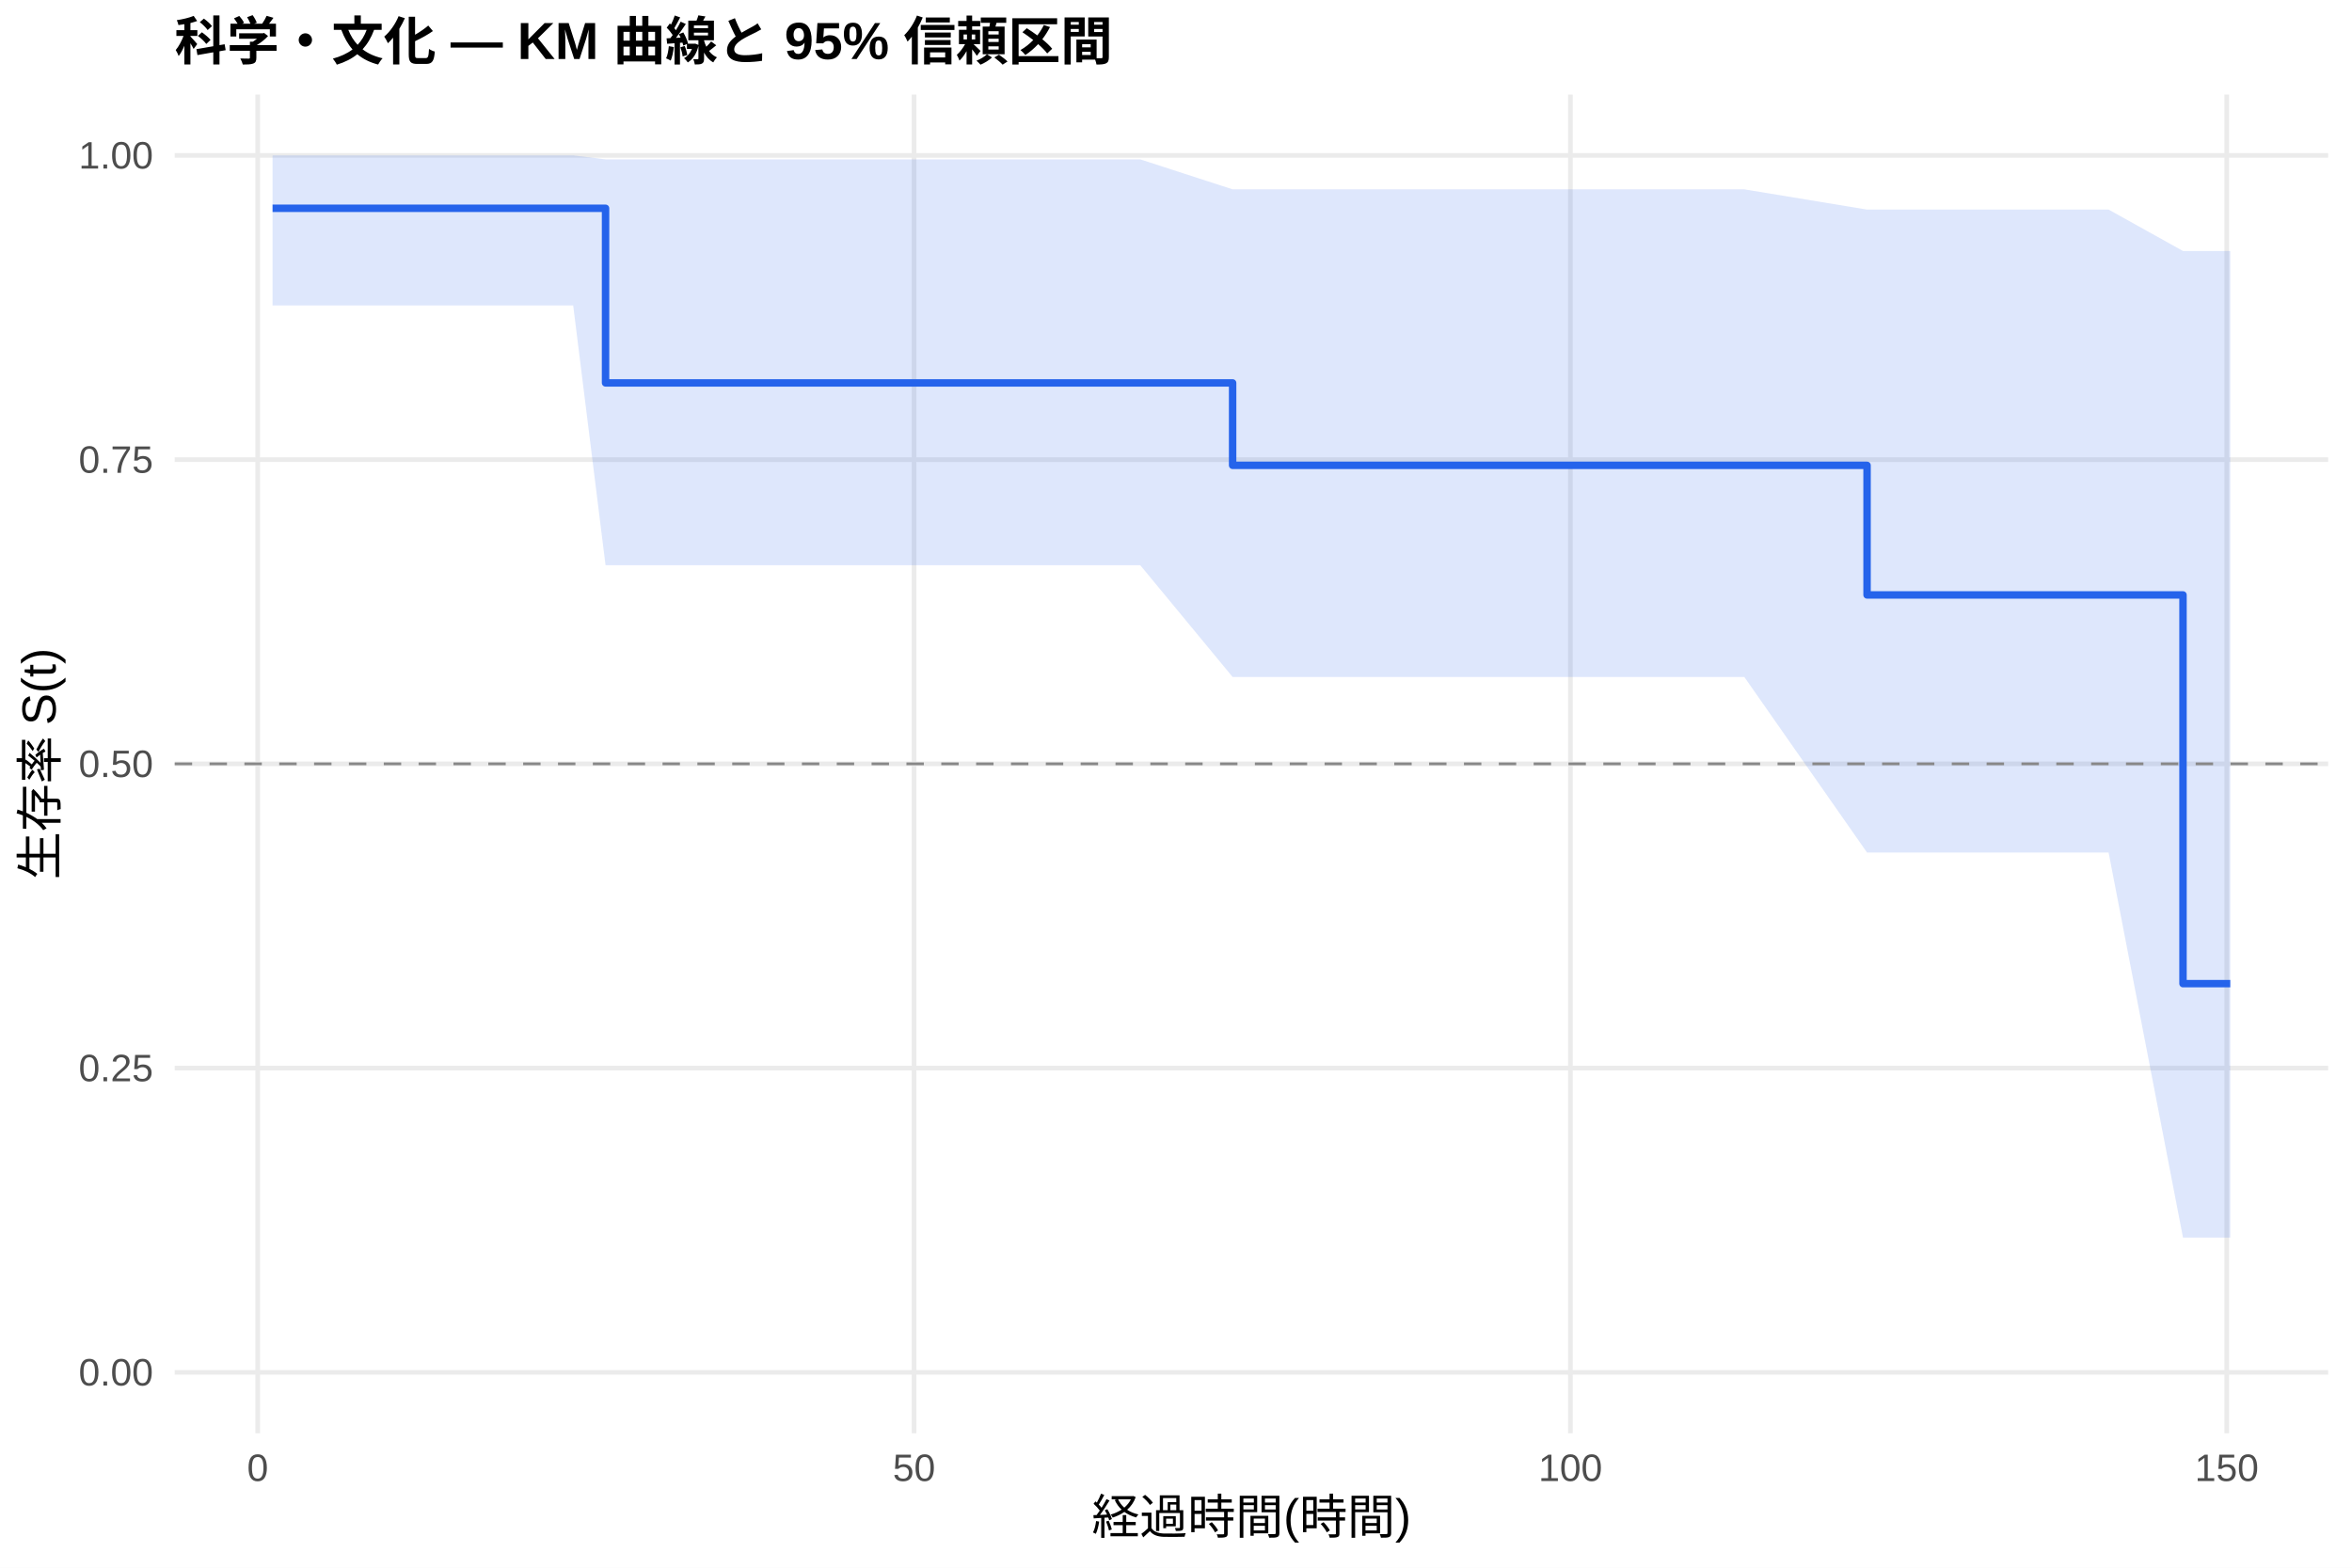
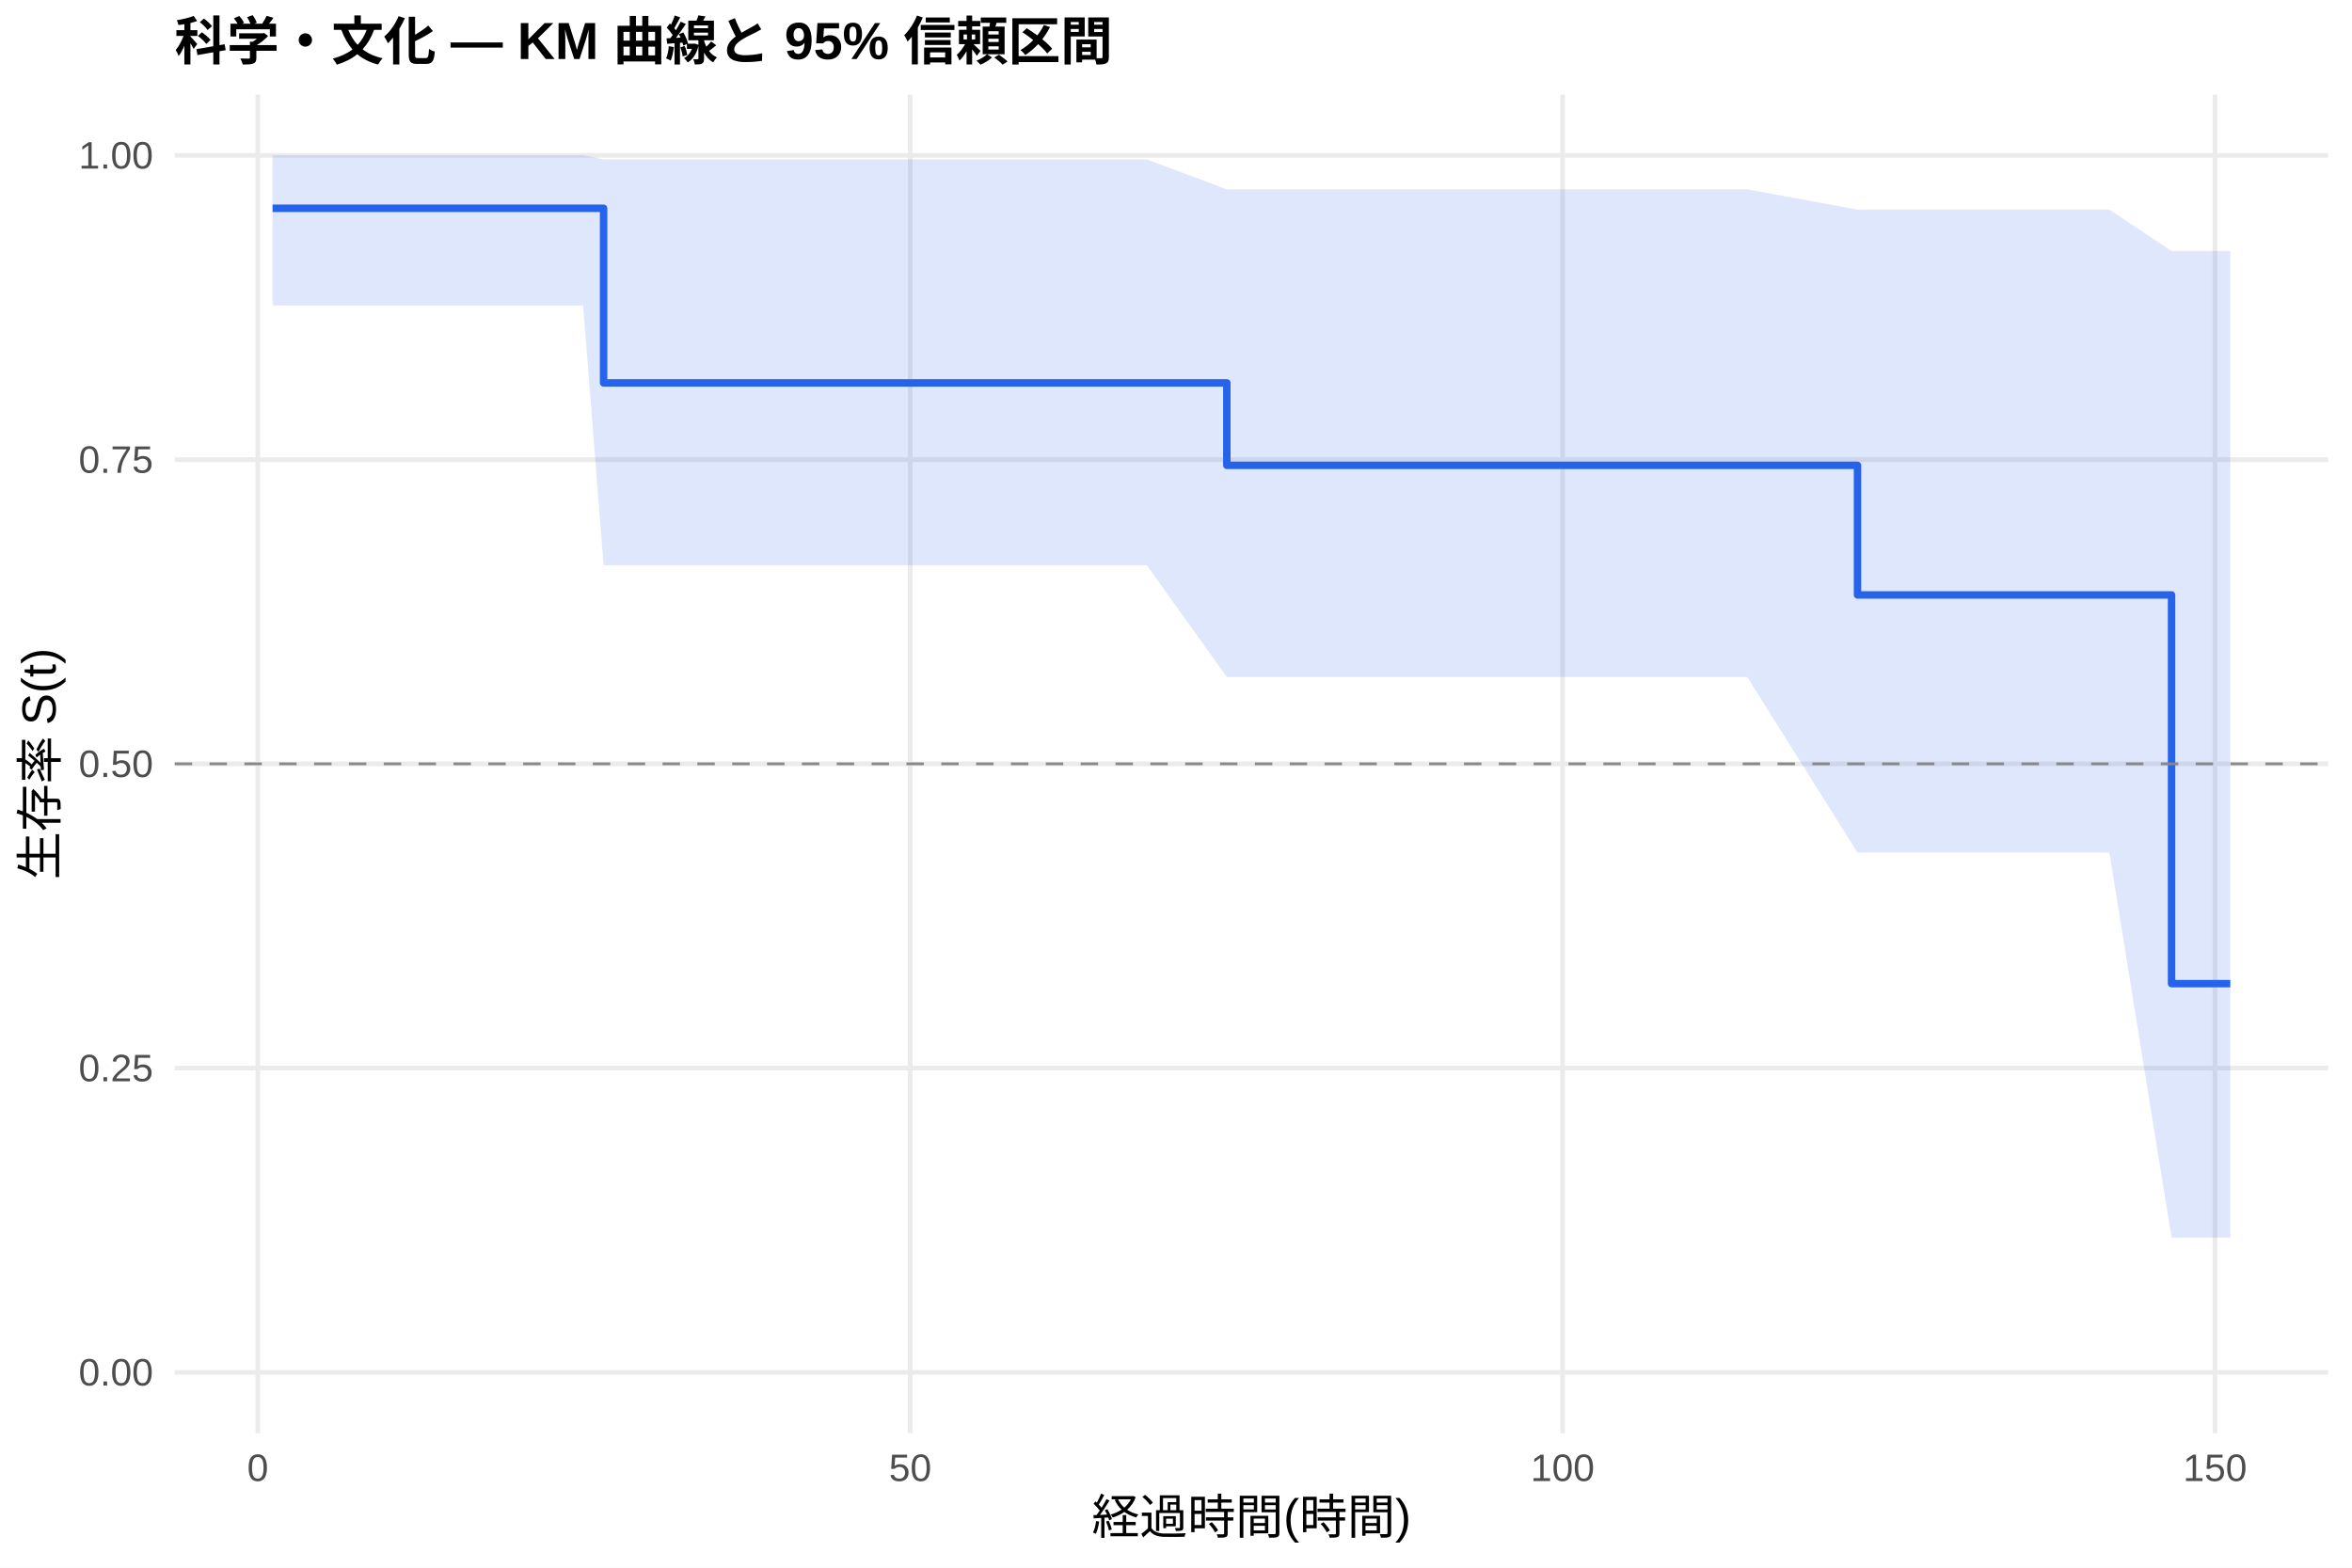
<svg xmlns="http://www.w3.org/2000/svg" width="540.00pt" height="360.00pt" viewBox="0 0 540.00 360.00">
  <g class="svglite">
    <defs>
      <style type="text/css">
    .svglite line, .svglite polyline, .svglite polygon, .svglite path, .svglite rect, .svglite circle {
      fill: none;
      stroke: #000000;
      stroke-linecap: round;
      stroke-linejoin: round;
      stroke-miterlimit: 10.00;
    }
    .svglite text {
      white-space: pre;
    }
    .svglite g.glyphgroup path {
      fill: inherit;
      stroke: none;
    }
  </style>
    </defs>
    <rect width="100%" height="100%" style="stroke: none; fill: #FFFFFF;" />
    <defs>
      <clipPath id="cpMC4wMHw1NDAuMDB8MC4wMHwzNjAuMDA=">
        <rect x="0.00" y="0.00" width="540.00" height="360.00" />
      </clipPath>
    </defs>
    <g clip-path="url(#cpMC4wMHw1NDAuMDB8MC4wMHwzNjAuMDA=)">
      <rect x="0" y="0.00" width="540.00" height="360.00" style="stroke-width: 1.07; stroke: none; fill: #FFFFFF;" />
    </g>
    <defs>
      <clipPath id="cpNDAuMTF8NTM0LjUyfDIxLjcxfDMyOS4xMg==">
        <rect x="40.11" y="21.71" width="494.41" height="307.41" />
      </clipPath>
    </defs>
    <g clip-path="url(#cpNDAuMTF8NTM0LjUyfDIxLjcxfDMyOS4xMg==)">
      <polyline points="40.11,315.14 534.52,315.14 " style="stroke-width: 1.07; stroke: #EBEBEB; stroke-linecap: butt;" />
      <polyline points="40.11,245.28 534.52,245.28 " style="stroke-width: 1.07; stroke: #EBEBEB; stroke-linecap: butt;" />
      <polyline points="40.11,175.41 534.52,175.41 " style="stroke-width: 1.07; stroke: #EBEBEB; stroke-linecap: butt;" />
      <polyline points="40.11,105.55 534.52,105.55 " style="stroke-width: 1.07; stroke: #EBEBEB; stroke-linecap: butt;" />
      <polyline points="40.11,35.68 534.52,35.68 " style="stroke-width: 1.07; stroke: #EBEBEB; stroke-linecap: butt;" />
-       <polyline points="59.17,329.12 59.17,21.71 " style="stroke-width: 1.07; stroke: #EBEBEB; stroke-linecap: butt;" />
-       <polyline points="209.86,329.12 209.86,21.71 " style="stroke-width: 1.07; stroke: #EBEBEB; stroke-linecap: butt;" />
-       <polyline points="360.55,329.12 360.55,21.71 " style="stroke-width: 1.07; stroke: #EBEBEB; stroke-linecap: butt;" />
-       <polyline points="511.24,329.12 511.24,21.71 " style="stroke-width: 1.07; stroke: #EBEBEB; stroke-linecap: butt;" />
-       <polygon points="62.58,35.68 64.04,35.68 131.60,35.68 139.03,36.60 191.32,36.60 225.93,36.60 228.80,36.60 256.12,36.60 261.80,36.60 283.00,43.48 292.29,43.48 324.13,43.48 390.84,43.48 400.48,43.48 428.66,48.13 465.73,48.13 484.12,48.13 501.20,57.64 512.05,57.64 512.05,284.20 501.20,284.20 484.12,195.78 465.73,195.78 428.66,195.78 400.48,155.46 390.84,155.46 324.13,155.46 292.29,155.46 283.00,155.46 261.80,129.80 256.12,129.80 228.80,129.80 225.93,129.80 191.32,129.80 139.03,129.80 131.60,70.14 64.04,70.14 62.58,70.14 " style="stroke-width: 0.00; stroke: none; stroke-linecap: butt; fill: #2563EB; fill-opacity: 0.15;" />
-       <polyline points="62.58,35.68 64.04,35.68 131.60,35.68 139.03,36.60 191.32,36.60 225.93,36.60 228.80,36.60 256.12,36.60 261.80,36.60 283.00,43.48 292.29,43.48 324.13,43.48 390.84,43.48 400.48,43.48 428.66,48.13 465.73,48.13 484.12,48.13 501.20,57.64 512.05,57.64 " style="stroke-width: 1.07; stroke: none; stroke-linecap: butt;" />
-       <polyline points="512.05,284.20 501.20,284.20 484.12,195.78 465.73,195.78 428.66,195.78 400.48,155.46 390.84,155.46 324.13,155.46 292.29,155.46 283.00,155.46 261.80,129.80 256.12,129.80 228.80,129.80 225.93,129.80 191.32,129.80 139.03,129.80 131.60,70.14 64.04,70.14 62.58,70.14 " style="stroke-width: 1.07; stroke: none; stroke-linecap: butt;" />
-       <polyline points="62.58,47.83 64.04,47.83 64.04,47.83 131.60,47.83 131.60,47.83 139.03,47.83 139.03,87.93 191.32,87.93 191.32,87.93 225.93,87.93 225.93,87.93 228.80,87.93 228.80,87.93 256.12,87.93 256.12,87.93 261.80,87.93 261.80,87.93 283.00,87.93 283.00,106.86 292.29,106.86 292.29,106.86 324.13,106.86 324.13,106.86 390.84,106.86 390.84,106.86 400.48,106.86 400.48,106.86 428.66,106.86 428.66,136.62 465.73,136.62 465.73,136.62 484.12,136.62 484.12,136.62 501.20,136.62 501.20,225.88 512.05,225.88 512.05,225.88 " style="stroke-width: 1.71; stroke: #2563EB; stroke-linecap: butt;" />
+       <polyline points="59.19,329.12 59.19,21.71 " style="stroke-width: 1.07; stroke: #EBEBEB; stroke-linecap: butt;" />
+       <polyline points="208.98,329.12 208.98,21.71 " style="stroke-width: 1.07; stroke: #EBEBEB; stroke-linecap: butt;" />
+       <polyline points="358.76,329.12 358.76,21.71 " style="stroke-width: 1.07; stroke: #EBEBEB; stroke-linecap: butt;" />
+       <polyline points="508.55,329.12 508.55,21.71 " style="stroke-width: 1.07; stroke: #EBEBEB; stroke-linecap: butt;" />
+       <polygon points="62.58,35.68 66.73,35.68 133.88,35.68 138.58,36.60 193.25,36.60 227.65,36.60 230.50,36.60 257.66,36.60 263.30,36.60 281.67,43.48 293.61,43.48 325.26,43.48 391.57,43.48 401.15,43.48 426.47,48.13 466.01,48.13 484.29,48.13 498.57,57.64 512.05,57.64 512.05,284.20 498.57,284.20 484.29,195.78 466.01,195.78 426.47,195.78 401.15,155.46 391.57,155.46 325.26,155.46 293.61,155.46 281.67,155.46 263.30,129.80 257.66,129.80 230.50,129.80 227.65,129.80 193.25,129.80 138.58,129.80 133.88,70.14 66.73,70.14 62.58,70.14 " style="stroke-width: 0.00; stroke: none; stroke-linecap: butt; fill: #2563EB; fill-opacity: 0.15;" />
+       <polyline points="62.58,35.68 66.73,35.68 133.88,35.68 138.58,36.60 193.25,36.60 227.65,36.60 230.50,36.60 257.66,36.60 263.30,36.60 281.67,43.48 293.61,43.48 325.26,43.48 391.57,43.48 401.15,43.48 426.47,48.13 466.01,48.13 484.29,48.13 498.57,57.64 512.05,57.64 " style="stroke-width: 1.07; stroke: none; stroke-linecap: butt;" />
+       <polyline points="512.05,284.20 498.57,284.20 484.29,195.78 466.01,195.78 426.47,195.78 401.15,155.46 391.57,155.46 325.26,155.46 293.61,155.46 281.67,155.46 263.30,129.80 257.66,129.80 230.50,129.80 227.65,129.80 193.25,129.80 138.58,129.80 133.88,70.14 66.73,70.14 62.58,70.14 " style="stroke-width: 1.07; stroke: none; stroke-linecap: butt;" />
+       <polyline points="62.58,47.83 66.73,47.83 66.73,47.83 133.88,47.83 133.88,47.83 138.58,47.83 138.58,87.93 193.25,87.93 193.25,87.93 227.65,87.93 227.65,87.93 230.50,87.93 230.50,87.93 257.66,87.93 257.66,87.93 263.30,87.93 263.30,87.93 281.67,87.93 281.67,106.86 293.61,106.86 293.61,106.86 325.26,106.86 325.26,106.86 391.57,106.86 391.57,106.86 401.15,106.86 401.15,106.86 426.47,106.86 426.47,136.62 466.01,136.62 466.01,136.62 484.29,136.62 484.29,136.62 498.57,136.62 498.57,225.88 512.05,225.88 512.05,225.88 " style="stroke-width: 1.71; stroke: #2563EB; stroke-linecap: butt;" />
      <line x1="40.11" y1="175.41" x2="534.52" y2="175.41" style="stroke-width: 0.64; stroke: #888888; stroke-dasharray: 4.00,4.00; stroke-linecap: butt;" />
    </g>
    <g clip-path="url(#cpMC4wMHw1NDAuMDB8MC4wMHwzNjAuMDA=)">
      <text x="35.18" y="318.17" text-anchor="end" style="font-size: 8.80px;fill: #4D4D4D; font-family: &quot;Liberation Sans&quot;;" textLength="17.11px" lengthAdjust="spacingAndGlyphs">0.00</text>
      <text x="35.18" y="248.30" text-anchor="end" style="font-size: 8.80px;fill: #4D4D4D; font-family: &quot;Liberation Sans&quot;;" textLength="17.11px" lengthAdjust="spacingAndGlyphs">0.25</text>
      <text x="35.18" y="178.44" text-anchor="end" style="font-size: 8.80px;fill: #4D4D4D; font-family: &quot;Liberation Sans&quot;;" textLength="17.11px" lengthAdjust="spacingAndGlyphs">0.50</text>
      <text x="35.18" y="108.57" text-anchor="end" style="font-size: 8.80px;fill: #4D4D4D; font-family: &quot;Liberation Sans&quot;;" textLength="17.11px" lengthAdjust="spacingAndGlyphs">0.75</text>
      <text x="35.18" y="38.71" text-anchor="end" style="font-size: 8.80px;fill: #4D4D4D; font-family: &quot;Liberation Sans&quot;;" textLength="17.11px" lengthAdjust="spacingAndGlyphs">1.00</text>
-       <text x="59.17" y="340.10" text-anchor="middle" style="font-size: 8.80px;fill: #4D4D4D; font-family: &quot;Liberation Sans&quot;;" textLength="4.89px" lengthAdjust="spacingAndGlyphs">0</text>
-       <text x="209.86" y="340.10" text-anchor="middle" style="font-size: 8.80px;fill: #4D4D4D; font-family: &quot;Liberation Sans&quot;;" textLength="9.78px" lengthAdjust="spacingAndGlyphs">50</text>
-       <text x="360.55" y="340.10" text-anchor="middle" style="font-size: 8.80px;fill: #4D4D4D; font-family: &quot;Liberation Sans&quot;;" textLength="14.67px" lengthAdjust="spacingAndGlyphs">100</text>
-       <text x="511.24" y="340.10" text-anchor="middle" style="font-size: 8.80px;fill: #4D4D4D; font-family: &quot;Liberation Sans&quot;;" textLength="14.67px" lengthAdjust="spacingAndGlyphs">150</text>
+       <text x="59.19" y="340.10" text-anchor="middle" style="font-size: 8.80px;fill: #4D4D4D; font-family: &quot;Liberation Sans&quot;;" textLength="4.89px" lengthAdjust="spacingAndGlyphs">0</text>
+       <text x="208.98" y="340.10" text-anchor="middle" style="font-size: 8.80px;fill: #4D4D4D; font-family: &quot;Liberation Sans&quot;;" textLength="9.78px" lengthAdjust="spacingAndGlyphs">50</text>
+       <text x="358.76" y="340.10" text-anchor="middle" style="font-size: 8.80px;fill: #4D4D4D; font-family: &quot;Liberation Sans&quot;;" textLength="14.67px" lengthAdjust="spacingAndGlyphs">100</text>
+       <text x="508.55" y="340.10" text-anchor="middle" style="font-size: 8.80px;fill: #4D4D4D; font-family: &quot;Liberation Sans&quot;;" textLength="14.67px" lengthAdjust="spacingAndGlyphs">150</text>
      <text x="287.32" y="352.24" text-anchor="middle" style="font-size: 11.00px; font-family: &quot;Liberation Sans&quot;;" textLength="73.31px" lengthAdjust="spacingAndGlyphs">経過時間(時間)</text>
      <text transform="translate(13.05,175.41) rotate(-90)" text-anchor="middle" style="font-size: 11.00px; font-family: &quot;Liberation Sans&quot;;" textLength="53.78px" lengthAdjust="spacingAndGlyphs">生存率 S(t)</text>
      <text x="40.11" y="13.74" style="font-size: 12.00px; font-weight: bold; font-family: &quot;Liberation Sans&quot;;" textLength="215.33px" lengthAdjust="spacingAndGlyphs">科学・文化 — KM 曲線と 95% 信頼区間</text>
    </g>
  </g>
</svg>
